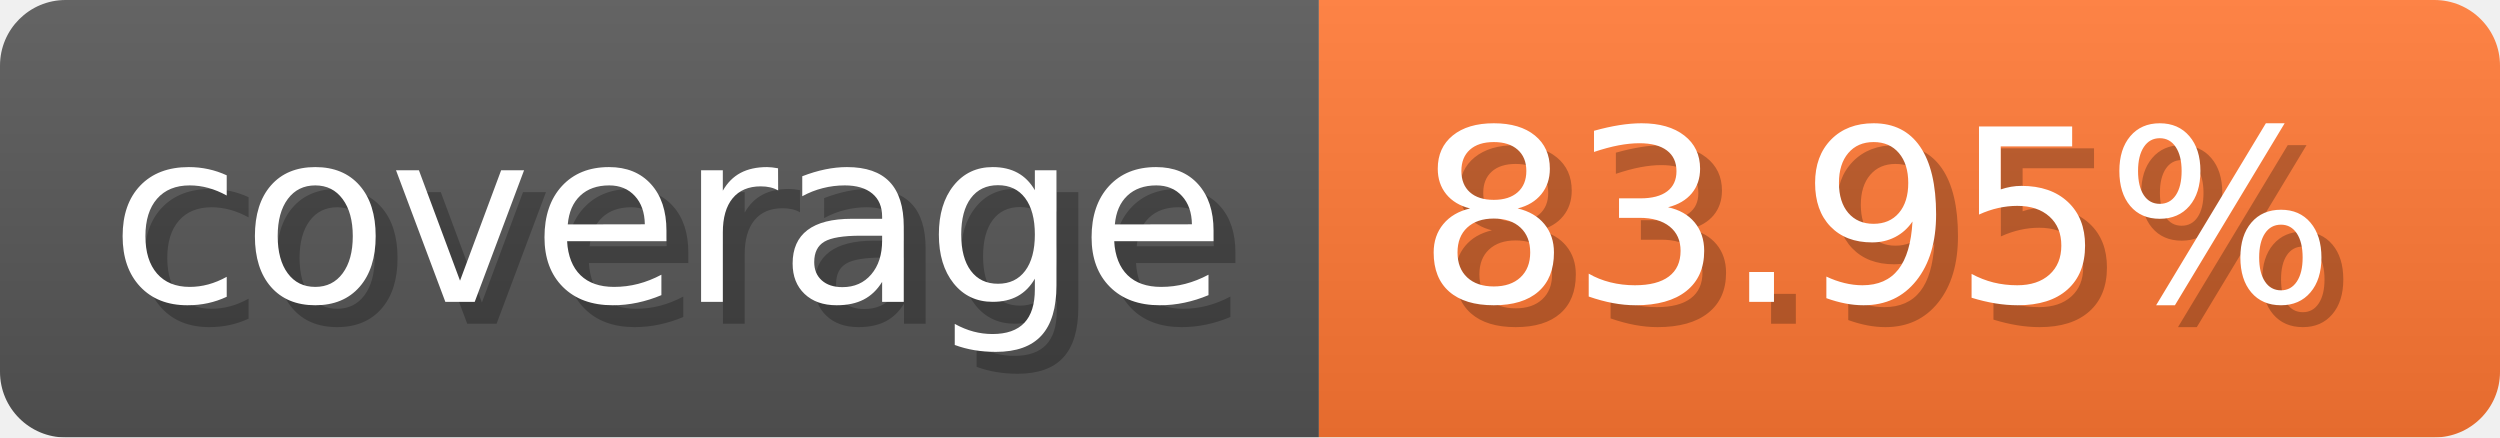
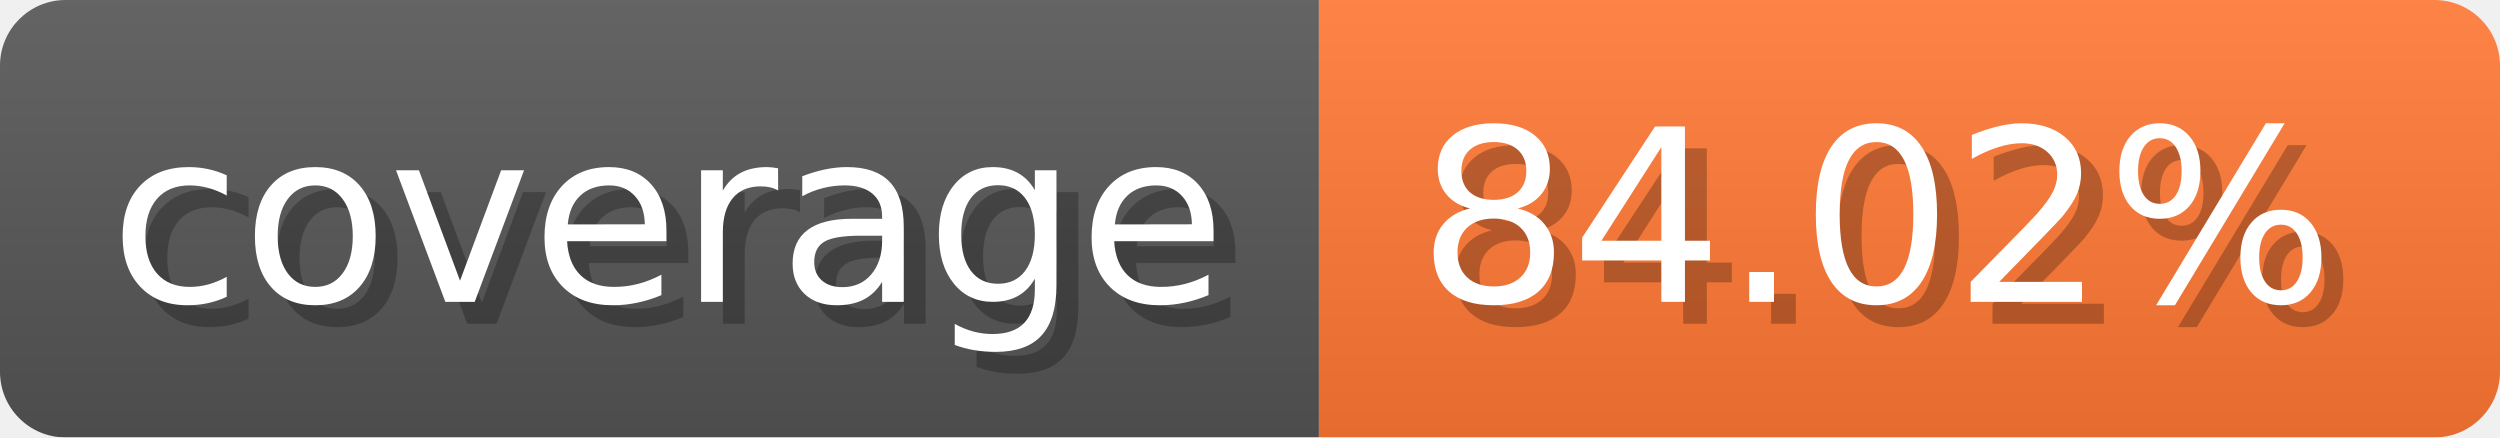
- <svg xmlns="http://www.w3.org/2000/svg" width="114.3" height="20" viewBox="0 0 1143 200" role="img" aria-label="coverage: 83.95%">
-   <linearGradient id="dXJMW" x2="0" y2="100%">
+ <svg xmlns="http://www.w3.org/2000/svg" width="114.3" height="20" viewBox="0 0 1143 200" role="img" aria-label="coverage: 84.02%">
+   <linearGradient id="HvQVO" x2="0" y2="100%">
    <stop offset="0" stop-opacity=".1" stop-color="#EEE" />
    <stop offset="1" stop-opacity=".1" />
  </linearGradient>
-   <mask id="kSaSN">
+   <mask id="uBNas">
    <rect width="1143" height="200" rx="30" fill="#FFF" />
  </mask>
-   <g mask="url(#kSaSN)">
+   <g mask="url(#uBNas)">
    <rect width="603" height="200" fill="#555" />
    <rect width="540" height="200" fill="#F73" x="603" />
-     <rect width="1143" height="200" fill="url(#dXJMW)" />
+     <rect width="1143" height="200" fill="url(#HvQVO)" />
  </g>
  <g aria-hidden="true" fill="#fff" text-anchor="start" font-family="Verdana,DejaVu Sans,sans-serif" font-size="110">
    <text x="60" y="148" textLength="503" fill="#000" opacity="0.25">coverage</text>
    <text x="50" y="138" textLength="503">coverage</text>
-     <text x="658" y="148" textLength="440" fill="#000" opacity="0.25">83.95%</text>
-     <text x="648" y="138" textLength="440">83.95%</text>
+     <text x="658" y="148" textLength="440" fill="#000" opacity="0.25">84.02%</text>
+     <text x="648" y="138" textLength="440">84.02%</text>
  </g>
</svg>
